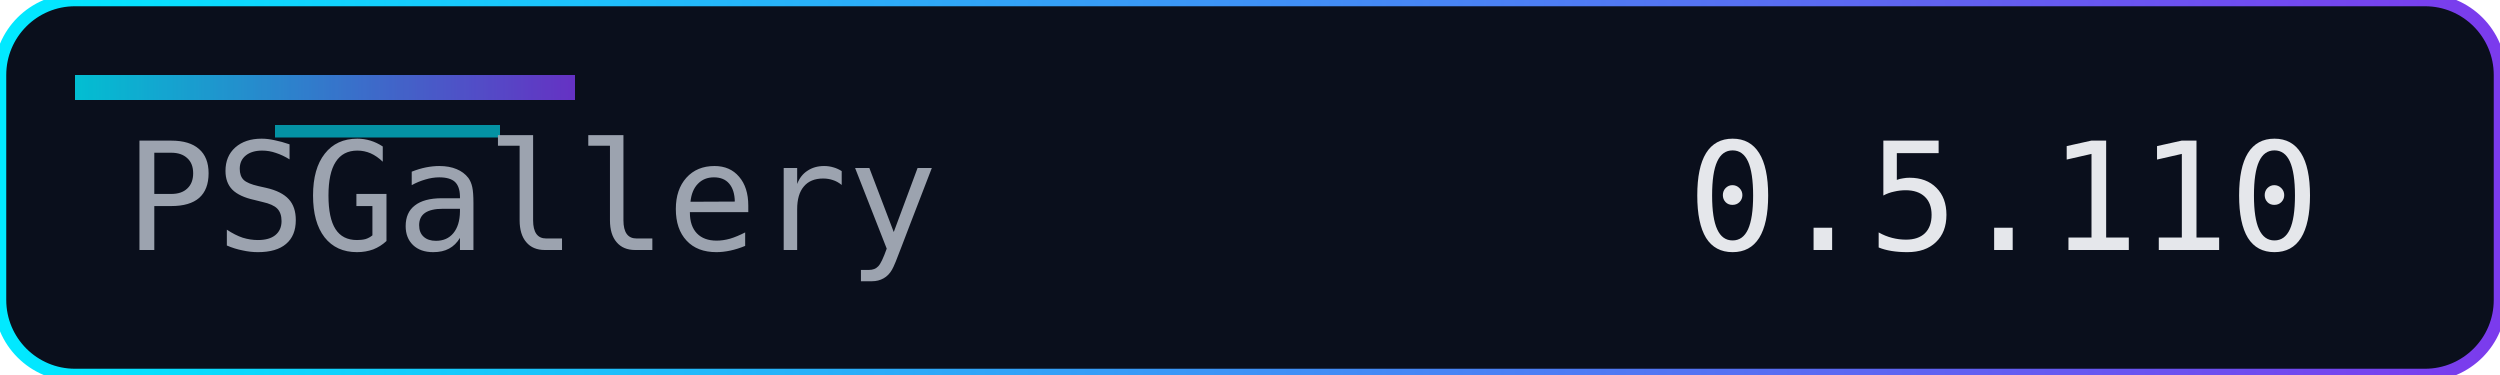
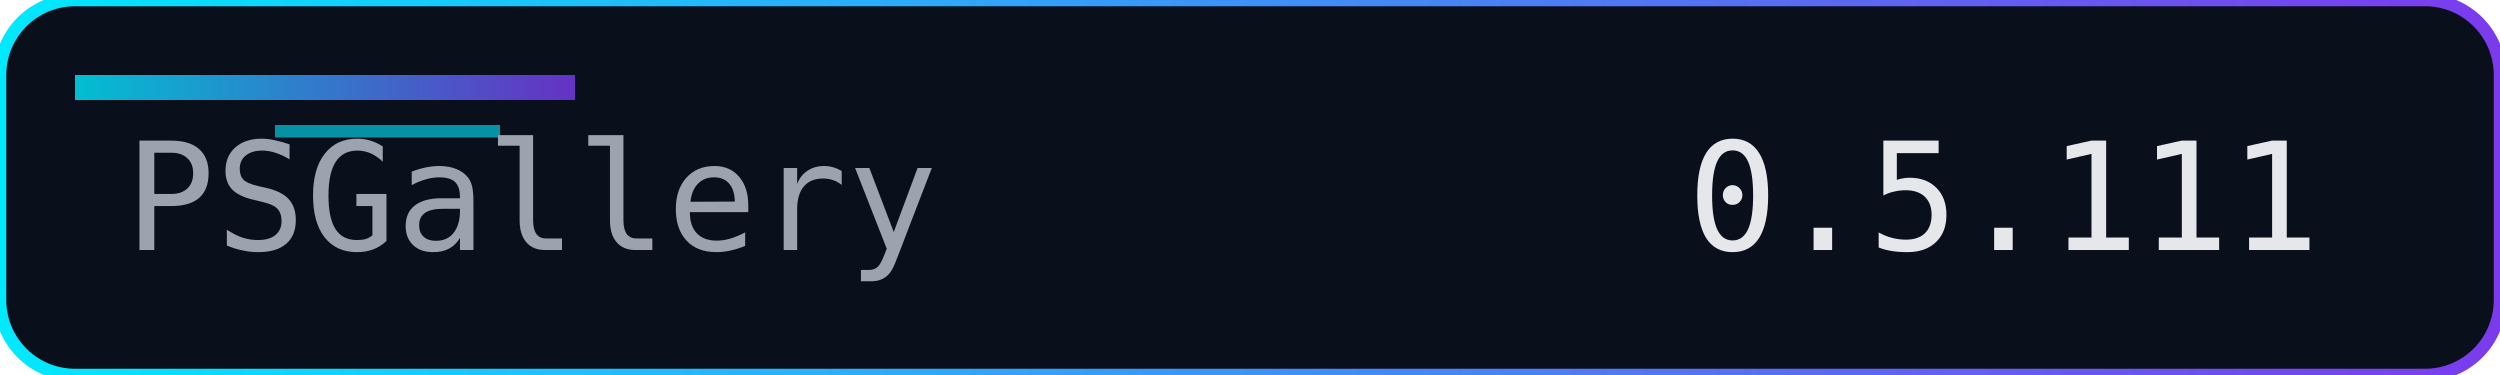
<svg xmlns="http://www.w3.org/2000/svg" width="200" height="30" role="img" aria-label="Version">
  <defs>
    <linearGradient id="accent" x1="0" y1="0" x2="1" y2="0">
      <stop offset="0%" stop-color="#00eaff" />
      <stop offset="100%" stop-color="#7c3aed" />
    </linearGradient>
  </defs>
  <rect width="200" height="30" rx="6" fill="#0a0f1c" />
  <rect width="200" height="30" rx="6" fill="none" stroke="url(#accent)" stroke-width="1" />
  <rect x="6" y="6" width="40" height="2" fill="url(#accent)" opacity="0.8" />
  <rect x="22" y="10" width="18" height="1" fill="#00eaff" opacity="0.6" />
  <g font-family="Consolas, Menlo, monospace" font-size="12">
    <text x="10" y="20" fill="#9ca3af">PSGallery</text>
-     <text x="135" y="20" fill="#e5e7eb">0.5.110</text>
+     <text x="135" y="20" fill="#e5e7eb">0.5.111</text>
  </g>
</svg>
